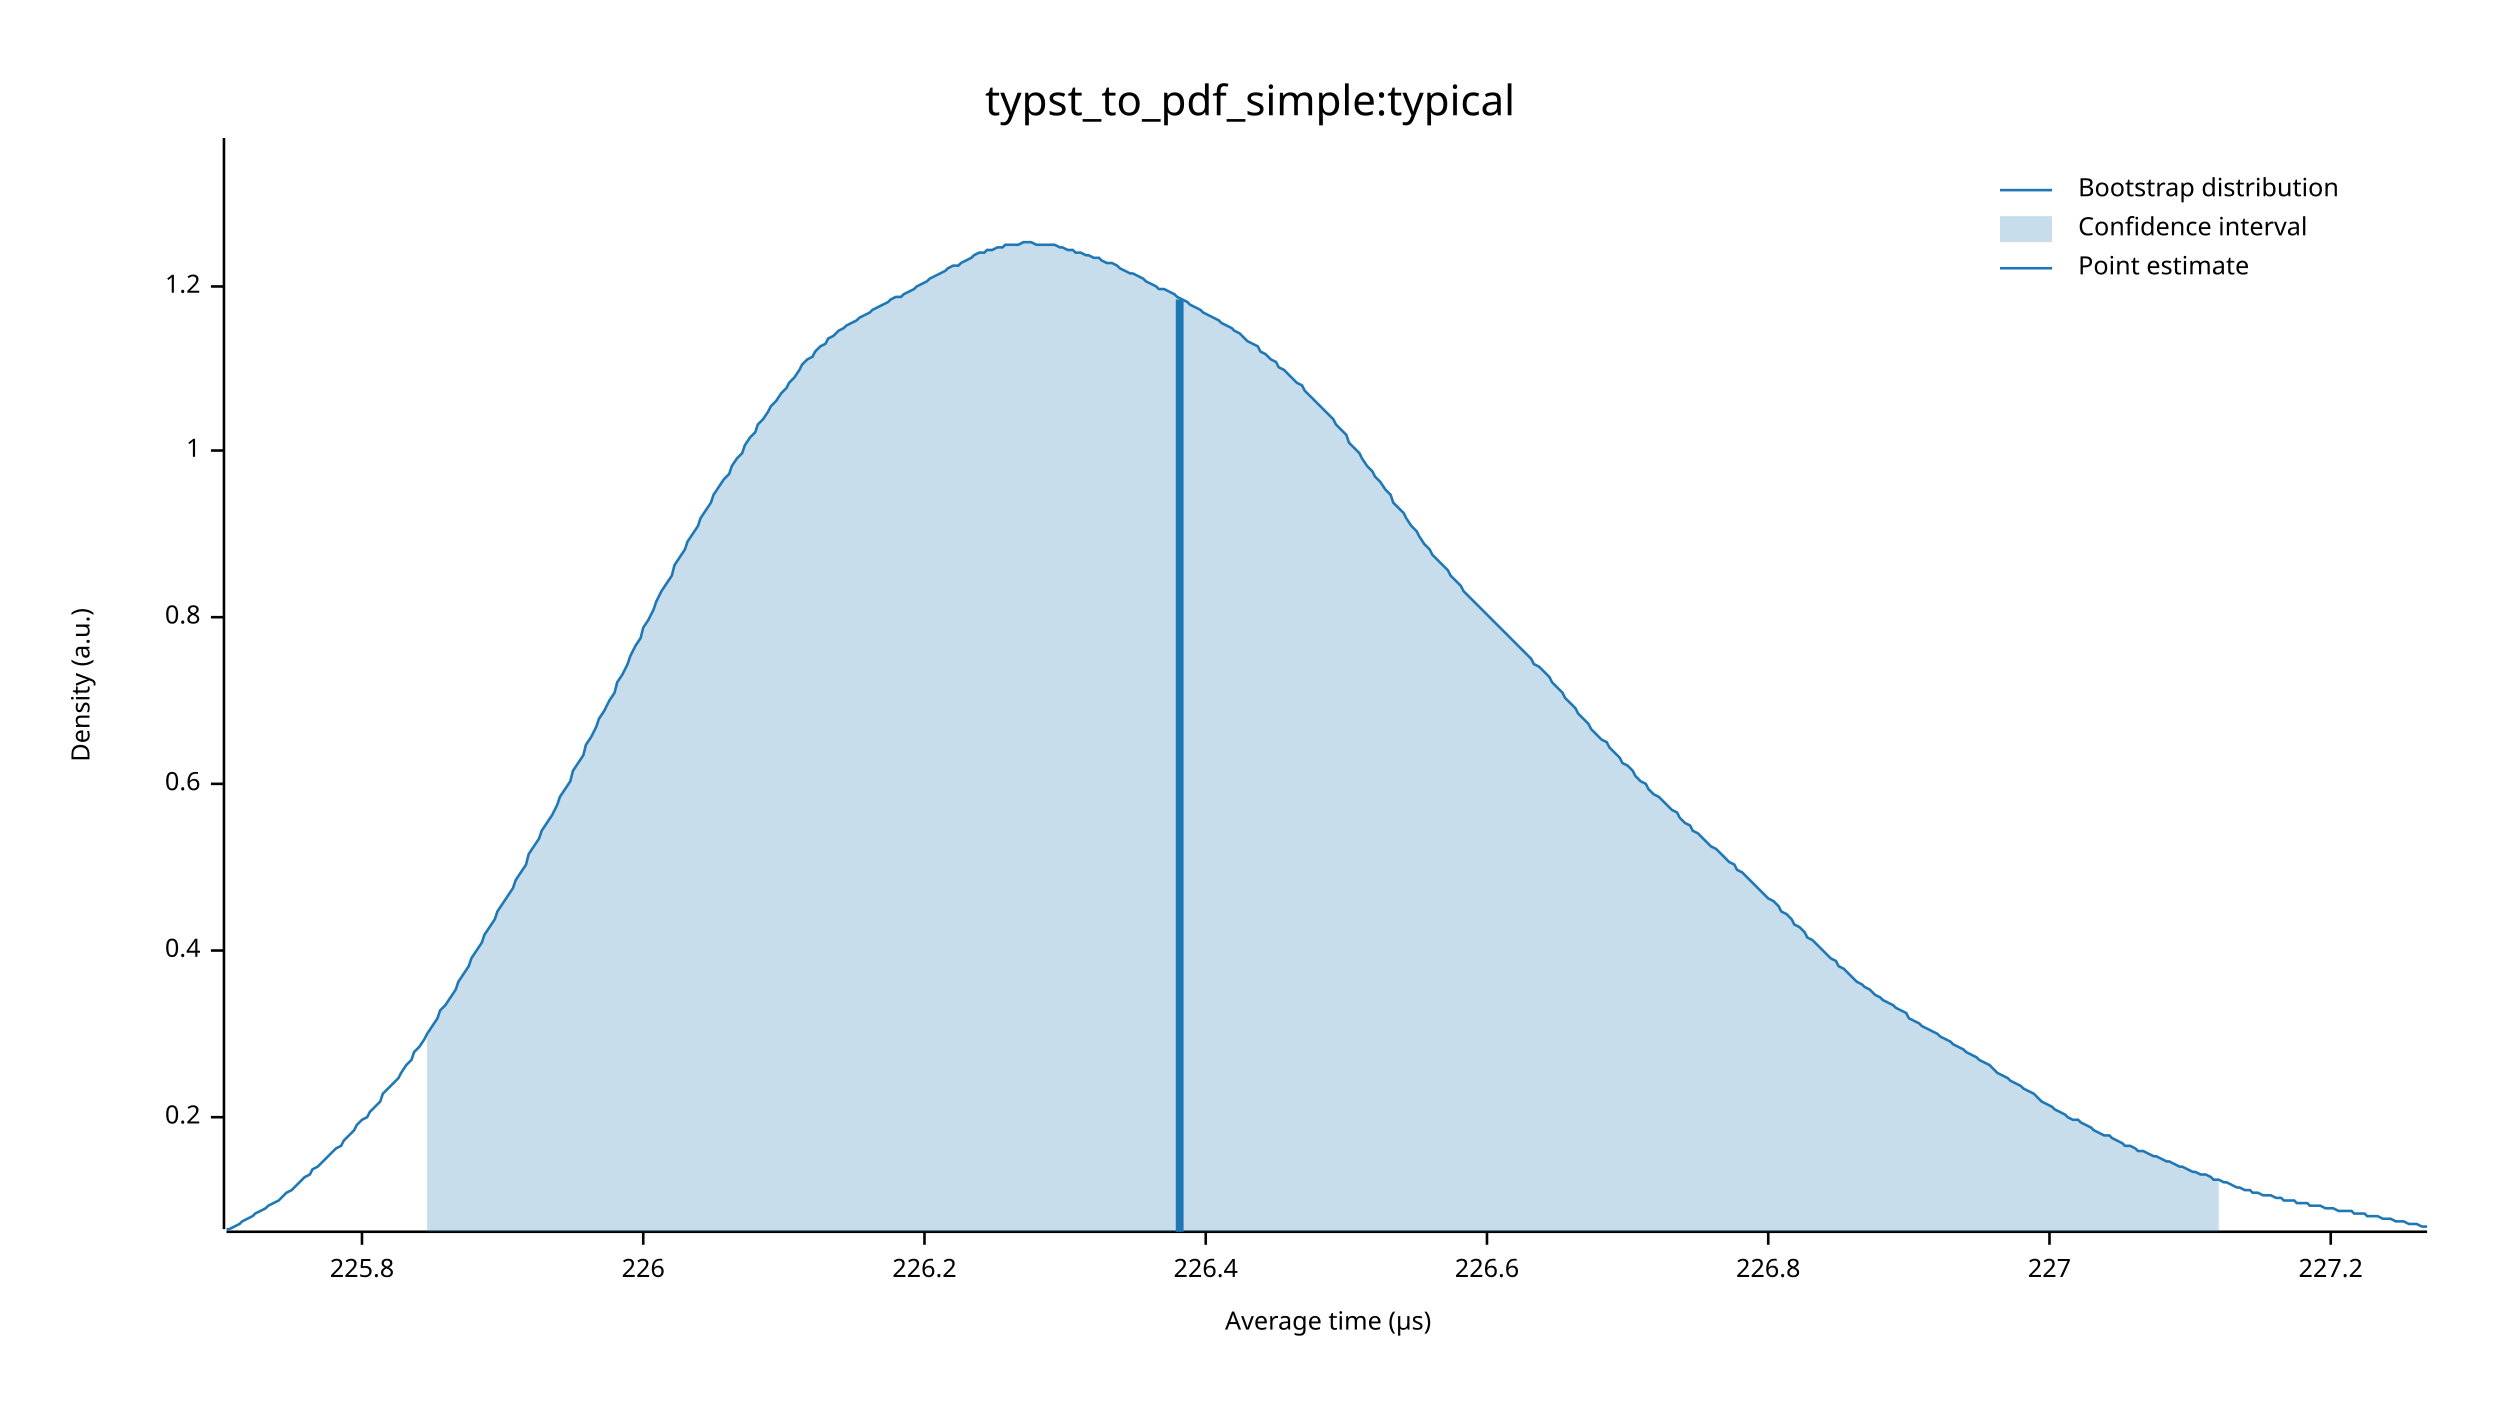
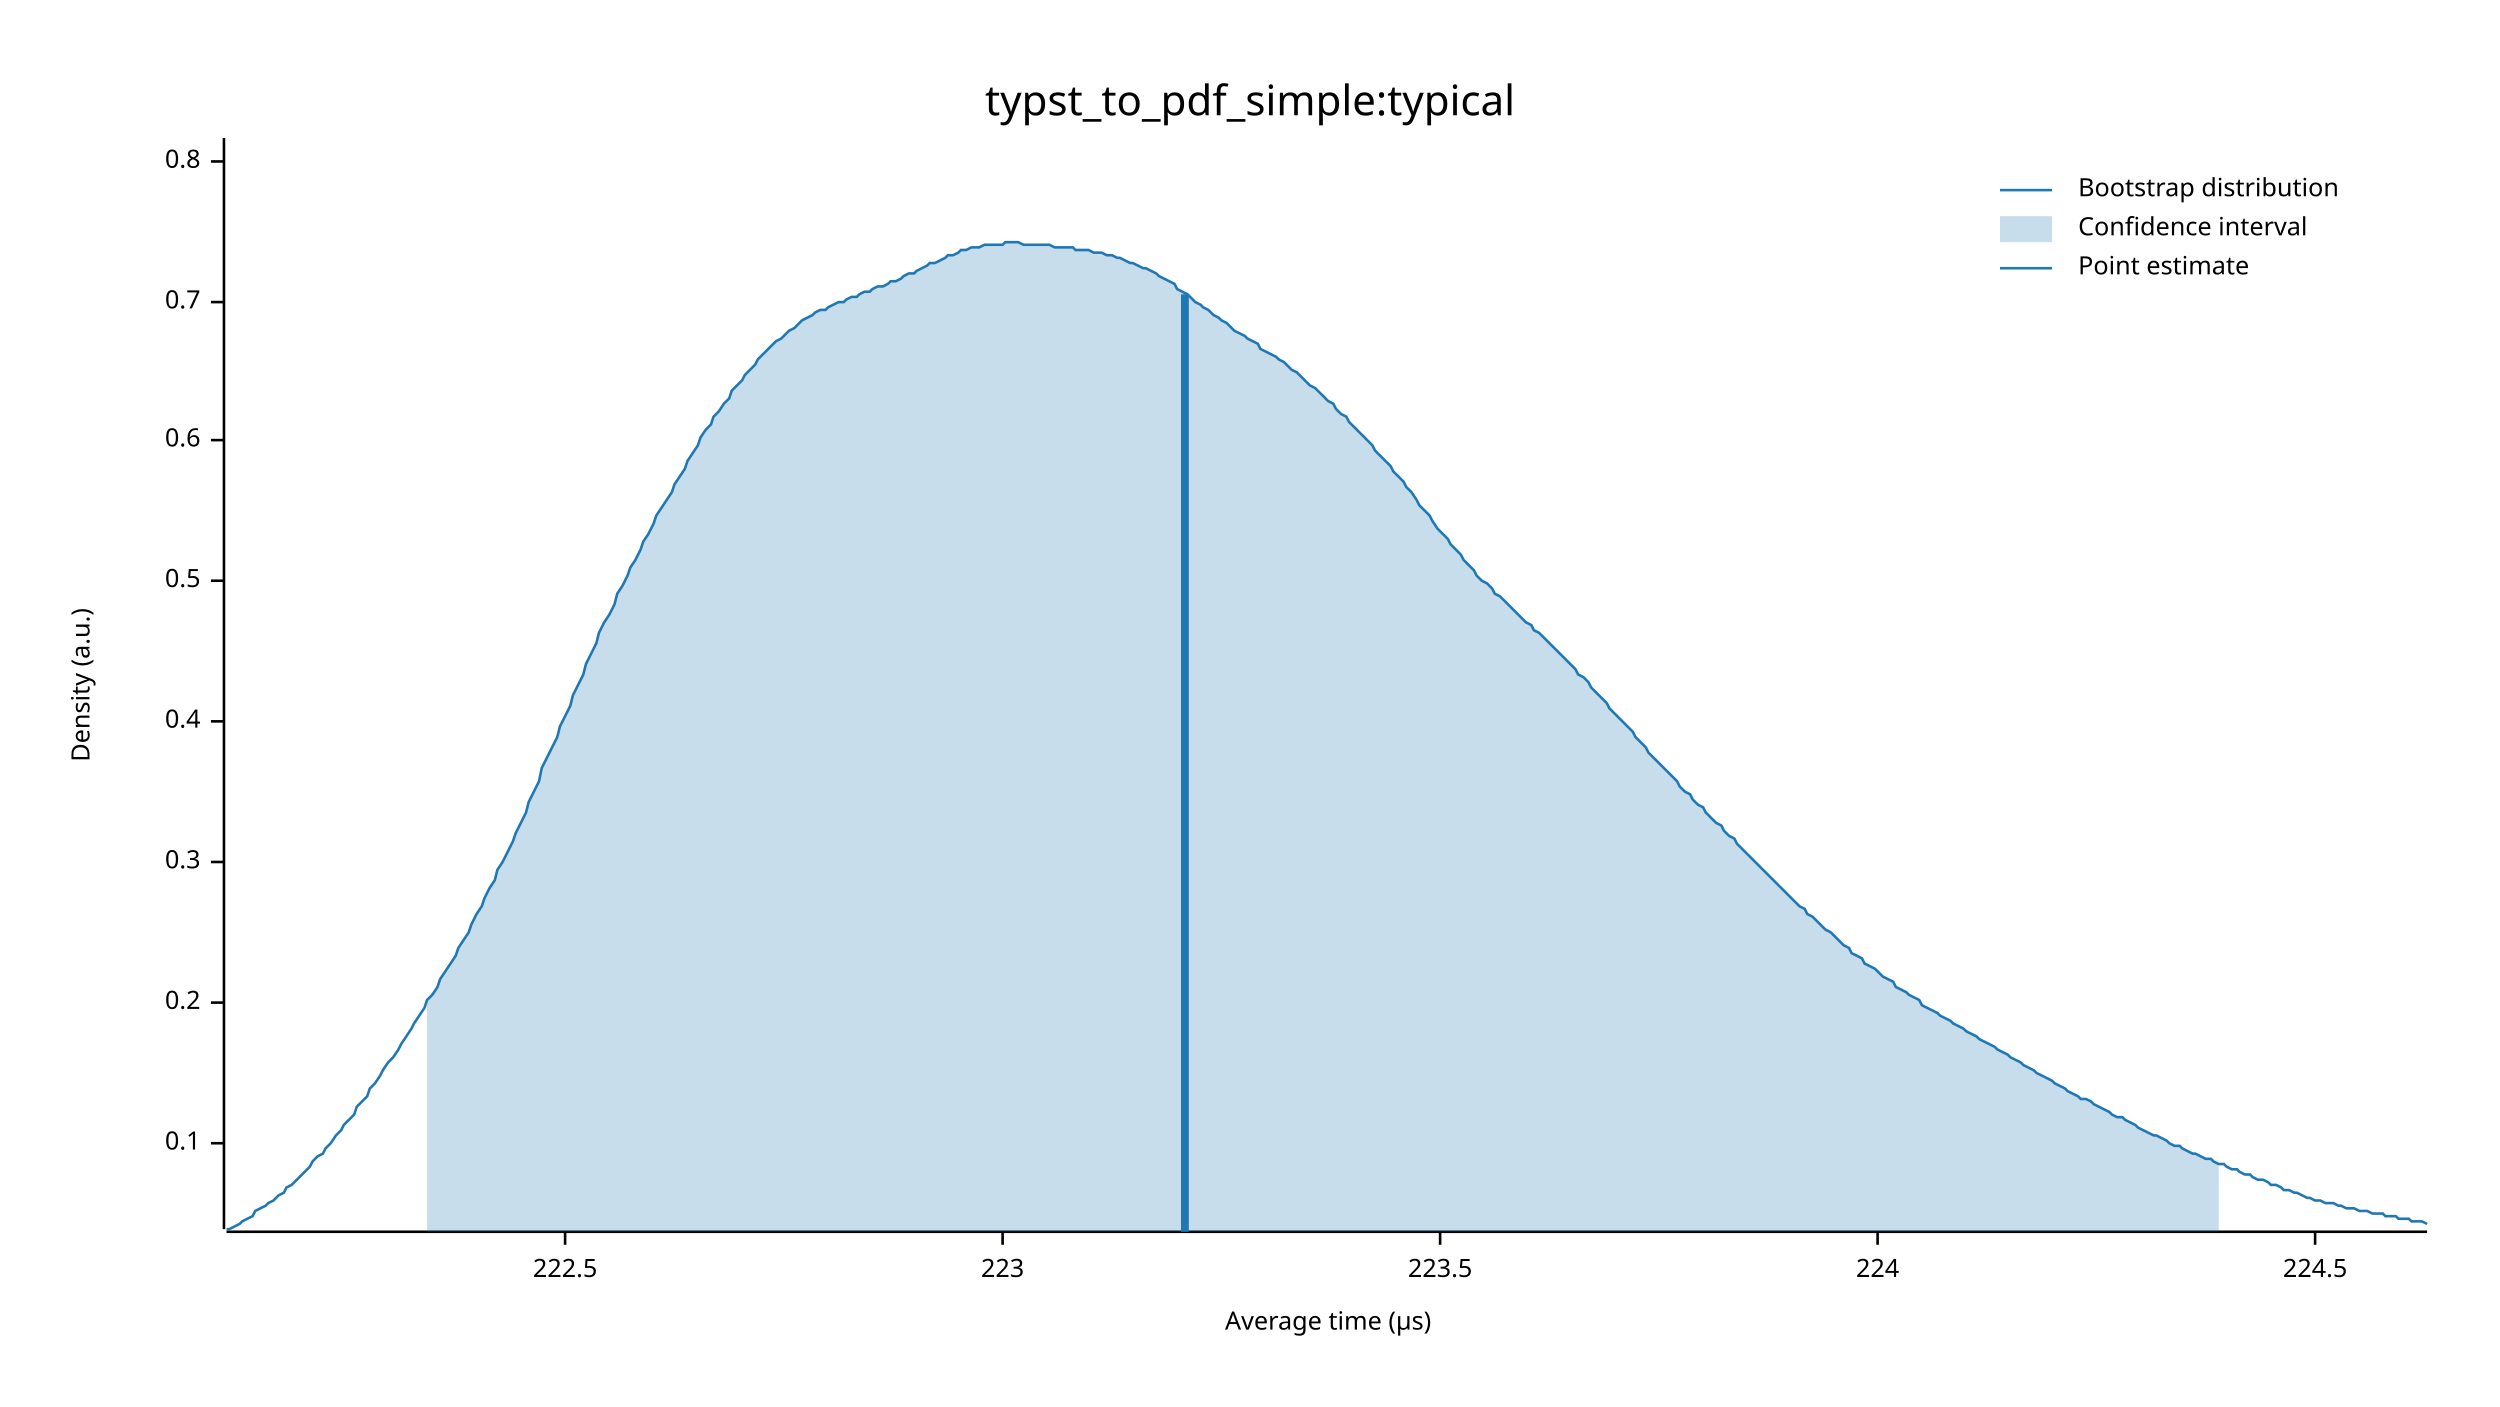
<svg xmlns="http://www.w3.org/2000/svg" width="960" height="540" viewBox="0 0 960 540">
  <text x="480" y="32" dy="0.76em" text-anchor="middle" font-family="sans-serif" font-size="16.129" opacity="1" fill="#000000">
typst_to_pdf_simple:typical
</text>
  <text x="27" y="263" dy="0.76em" text-anchor="middle" font-family="sans-serif" font-size="9.677" opacity="1" fill="#000000" transform="rotate(270, 27, 263)">
Density (a.u.)
</text>
  <text x="510" y="513" dy="-0.5ex" text-anchor="middle" font-family="sans-serif" font-size="9.677" opacity="1" fill="#000000">
Average time (µs)
</text>
  <polyline fill="none" opacity="1" stroke="#000000" stroke-width="1" points="86,53 86,472 " />
-   <text x="77" y="429" dy="0.5ex" text-anchor="end" font-family="sans-serif" font-size="9.677" opacity="1" fill="#000000">
+   <text x="77" y="439" dy="0.5ex" text-anchor="end" font-family="sans-serif" font-size="9.677" opacity="1" fill="#000000">
+ 0.1
+ </text>
+   <polyline fill="none" opacity="1" stroke="#000000" stroke-width="1" points="81,439 86,439 " />
+   <text x="77" y="385" dy="0.5ex" text-anchor="end" font-family="sans-serif" font-size="9.677" opacity="1" fill="#000000">
0.2
</text>
-   <polyline fill="none" opacity="1" stroke="#000000" stroke-width="1" points="81,429 86,429 " />
-   <text x="77" y="365" dy="0.5ex" text-anchor="end" font-family="sans-serif" font-size="9.677" opacity="1" fill="#000000">
+   <polyline fill="none" opacity="1" stroke="#000000" stroke-width="1" points="81,385 86,385 " />
+   <text x="77" y="331" dy="0.5ex" text-anchor="end" font-family="sans-serif" font-size="9.677" opacity="1" fill="#000000">
+ 0.3
+ </text>
+   <polyline fill="none" opacity="1" stroke="#000000" stroke-width="1" points="81,331 86,331 " />
+   <text x="77" y="277" dy="0.5ex" text-anchor="end" font-family="sans-serif" font-size="9.677" opacity="1" fill="#000000">
0.4
</text>
-   <polyline fill="none" opacity="1" stroke="#000000" stroke-width="1" points="81,365 86,365 " />
-   <text x="77" y="301" dy="0.5ex" text-anchor="end" font-family="sans-serif" font-size="9.677" opacity="1" fill="#000000">
+   <polyline fill="none" opacity="1" stroke="#000000" stroke-width="1" points="81,277 86,277 " />
+   <text x="77" y="223" dy="0.5ex" text-anchor="end" font-family="sans-serif" font-size="9.677" opacity="1" fill="#000000">
+ 0.5
+ </text>
+   <polyline fill="none" opacity="1" stroke="#000000" stroke-width="1" points="81,223 86,223 " />
+   <text x="77" y="169" dy="0.5ex" text-anchor="end" font-family="sans-serif" font-size="9.677" opacity="1" fill="#000000">
0.6
</text>
-   <polyline fill="none" opacity="1" stroke="#000000" stroke-width="1" points="81,301 86,301 " />
-   <text x="77" y="237" dy="0.5ex" text-anchor="end" font-family="sans-serif" font-size="9.677" opacity="1" fill="#000000">
+   <polyline fill="none" opacity="1" stroke="#000000" stroke-width="1" points="81,169 86,169 " />
+   <text x="77" y="116" dy="0.5ex" text-anchor="end" font-family="sans-serif" font-size="9.677" opacity="1" fill="#000000">
+ 0.7
+ </text>
+   <polyline fill="none" opacity="1" stroke="#000000" stroke-width="1" points="81,116 86,116 " />
+   <text x="77" y="62" dy="0.5ex" text-anchor="end" font-family="sans-serif" font-size="9.677" opacity="1" fill="#000000">
0.8
</text>
-   <polyline fill="none" opacity="1" stroke="#000000" stroke-width="1" points="81,237 86,237 " />
-   <text x="77" y="173" dy="0.5ex" text-anchor="end" font-family="sans-serif" font-size="9.677" opacity="1" fill="#000000">
- 1
+   <polyline fill="none" opacity="1" stroke="#000000" stroke-width="1" points="81,62 86,62 " />
+   <polyline fill="none" opacity="1" stroke="#000000" stroke-width="1" points="87,473 932,473 " />
+   <text x="217" y="483" dy="0.76em" text-anchor="middle" font-family="sans-serif" font-size="9.677" opacity="1" fill="#000000">
+ 222.5
</text>
-   <polyline fill="none" opacity="1" stroke="#000000" stroke-width="1" points="81,173 86,173 " />
-   <text x="77" y="110" dy="0.5ex" text-anchor="end" font-family="sans-serif" font-size="9.677" opacity="1" fill="#000000">
- 1.2
+   <polyline fill="none" opacity="1" stroke="#000000" stroke-width="1" points="217,473 217,478 " />
+   <text x="385" y="483" dy="0.76em" text-anchor="middle" font-family="sans-serif" font-size="9.677" opacity="1" fill="#000000">
+ 223
</text>
-   <polyline fill="none" opacity="1" stroke="#000000" stroke-width="1" points="81,110 86,110 " />
-   <polyline fill="none" opacity="1" stroke="#000000" stroke-width="1" points="87,473 932,473 " />
-   <text x="139" y="483" dy="0.76em" text-anchor="middle" font-family="sans-serif" font-size="9.677" opacity="1" fill="#000000">
- 225.8
+   <polyline fill="none" opacity="1" stroke="#000000" stroke-width="1" points="385,473 385,478 " />
+   <text x="553" y="483" dy="0.76em" text-anchor="middle" font-family="sans-serif" font-size="9.677" opacity="1" fill="#000000">
+ 223.5
</text>
-   <polyline fill="none" opacity="1" stroke="#000000" stroke-width="1" points="139,473 139,478 " />
-   <text x="247" y="483" dy="0.76em" text-anchor="middle" font-family="sans-serif" font-size="9.677" opacity="1" fill="#000000">
- 226
+   <polyline fill="none" opacity="1" stroke="#000000" stroke-width="1" points="553,473 553,478 " />
+   <text x="721" y="483" dy="0.76em" text-anchor="middle" font-family="sans-serif" font-size="9.677" opacity="1" fill="#000000">
+ 224
</text>
-   <polyline fill="none" opacity="1" stroke="#000000" stroke-width="1" points="247,473 247,478 " />
-   <text x="355" y="483" dy="0.76em" text-anchor="middle" font-family="sans-serif" font-size="9.677" opacity="1" fill="#000000">
- 226.2
+   <polyline fill="none" opacity="1" stroke="#000000" stroke-width="1" points="721,473 721,478 " />
+   <text x="889" y="483" dy="0.76em" text-anchor="middle" font-family="sans-serif" font-size="9.677" opacity="1" fill="#000000">
+ 224.5
</text>
-   <polyline fill="none" opacity="1" stroke="#000000" stroke-width="1" points="355,473 355,478 " />
-   <text x="463" y="483" dy="0.76em" text-anchor="middle" font-family="sans-serif" font-size="9.677" opacity="1" fill="#000000">
- 226.4
- </text>
-   <polyline fill="none" opacity="1" stroke="#000000" stroke-width="1" points="463,473 463,478 " />
-   <text x="571" y="483" dy="0.76em" text-anchor="middle" font-family="sans-serif" font-size="9.677" opacity="1" fill="#000000">
- 226.6
- </text>
-   <polyline fill="none" opacity="1" stroke="#000000" stroke-width="1" points="571,473 571,478 " />
-   <text x="679" y="483" dy="0.76em" text-anchor="middle" font-family="sans-serif" font-size="9.677" opacity="1" fill="#000000">
- 226.8
- </text>
-   <polyline fill="none" opacity="1" stroke="#000000" stroke-width="1" points="679,473 679,478 " />
-   <text x="787" y="483" dy="0.76em" text-anchor="middle" font-family="sans-serif" font-size="9.677" opacity="1" fill="#000000">
- 227
- </text>
-   <polyline fill="none" opacity="1" stroke="#000000" stroke-width="1" points="787,473 787,478 " />
-   <text x="895" y="483" dy="0.76em" text-anchor="middle" font-family="sans-serif" font-size="9.677" opacity="1" fill="#000000">
- 227.2
- </text>
-   <polyline fill="none" opacity="1" stroke="#000000" stroke-width="1" points="895,473 895,478 " />
-   <polyline fill="none" opacity="1" stroke="#1F78B4" stroke-width="1" points="87,472 88,472 90,471 92,470 93,469 95,468 97,467 98,466 100,465 102,464 103,463 105,462 107,461 109,459 110,458 112,457 114,455 115,454 117,452 119,451 120,449 122,448 124,446 125,445 127,443 129,441 131,440 132,438 134,436 136,434 137,432 139,430 141,429 142,427 144,425 146,423 147,420 149,418 151,416 153,414 154,412 156,409 158,407 159,404 161,402 163,399 164,397 166,394 168,391 169,388 171,386 173,383 175,380 176,377 178,374 180,371 181,368 183,365 185,362 186,359 188,356 190,353 191,350 193,347 195,344 197,341 198,338 200,335 202,332 203,328 205,325 207,322 208,319 210,316 212,313 214,309 215,306 217,303 219,300 220,296 222,293 224,290 225,286 227,283 229,279 230,276 232,273 234,269 236,266 237,262 239,259 241,255 242,252 244,248 246,245 247,241 249,238 251,234 252,231 254,227 256,224 258,221 259,217 261,214 263,211 264,208 266,205 268,202 269,199 271,196 273,193 274,190 276,187 278,184 280,182 281,179 283,176 285,174 286,171 288,168 290,166 291,163 293,161 295,158 296,156 298,154 300,151 302,149 303,147 305,145 307,142 308,140 310,138 312,137 313,135 315,133 317,132 318,130 320,129 322,127 324,126 325,125 327,124 329,123 330,122 332,121 334,120 335,119 337,118 339,117 341,116 342,115 344,114 346,114 347,113 349,112 351,111 352,110 354,109 356,108 357,107 359,106 361,105 363,104 364,103 366,102 368,102 369,101 371,100 373,99 374,98 376,97 378,97 379,96 381,96 383,95 385,95 386,94 388,94 390,94 391,94 393,93 395,93 396,93 398,94 400,94 401,94 403,94 405,94 407,95 408,95 410,96 412,96 413,97 415,97 417,98 418,98 420,99 422,99 423,100 425,101 427,101 429,102 430,103 432,104 434,105 435,105 437,106 439,107 440,108 442,109 444,110 445,111 447,111 449,112 451,113 452,114 454,115 456,116 457,117 459,118 461,119 462,120 464,121 466,122 468,123 469,124 471,125 473,126 474,127 476,128 478,130 479,131 481,132 483,133 484,135 486,136 488,138 490,139 491,141 493,142 495,144 496,145 498,147 500,148 501,150 503,152 505,154 506,155 508,157 510,159 512,161 513,163 515,165 517,167 518,170 520,172 522,174 523,176 525,179 527,181 528,183 530,185 532,188 534,190 535,193 537,195 539,197 540,199 542,202 544,204 545,206 547,209 549,211 550,213 552,215 554,217 556,219 557,221 559,223 561,225 562,227 564,229 566,231 567,232 569,234 571,236 573,238 574,239 576,241 578,243 579,244 581,246 583,248 584,249 586,251 588,253 589,255 591,256 593,258 595,260 596,262 598,264 600,266 601,268 603,270 605,272 606,274 608,276 610,278 611,280 613,282 615,284 617,285 618,287 620,289 622,291 623,293 625,294 627,296 628,298 630,300 632,301 633,303 635,305 637,306 639,308 640,309 642,311 644,312 645,314 647,316 649,317 650,319 652,320 654,322 655,323 657,325 659,326 661,328 662,329 664,331 666,332 667,334 669,335 671,337 672,338 674,340 676,342 677,343 679,345 681,346 683,348 684,350 686,351 688,353 689,355 691,356 693,358 694,360 696,361 698,363 700,365 701,366 703,368 705,369 706,371 708,372 710,374 711,375 713,377 715,378 716,379 718,380 720,382 722,383 723,384 725,385 727,386 728,387 730,388 732,389 733,391 735,392 737,393 738,394 740,395 742,396 744,397 745,398 747,399 749,400 750,401 752,402 754,403 755,404 757,405 759,406 760,407 762,408 764,409 766,411 767,412 769,413 771,414 772,415 774,416 776,417 777,418 779,419 781,420 782,421 784,423 786,424 788,425 789,426 791,427 793,428 794,429 796,430 798,430 799,431 801,432 803,433 804,434 806,435 808,436 810,436 811,437 813,438 815,439 816,440 818,440 820,441 821,442 823,442 825,443 827,444 828,444 830,445 832,446 833,446 835,447 837,448 838,448 840,449 842,450 843,450 845,451 847,451 849,452 850,453 852,453 854,454 855,454 857,455 859,456 860,456 862,457 864,457 865,458 867,458 869,459 871,459 872,459 874,460 876,460 877,461 879,461 881,461 882,462 884,462 886,462 887,463 889,463 891,463 893,464 894,464 896,464 898,465 899,465 901,465 903,465 904,466 906,466 908,466 909,467 911,467 913,467 915,468 916,468 918,468 920,469 921,469 923,469 925,470 926,470 928,470 930,471 932,471 " />
-   <polygon opacity="0.25" fill="#1F78B4" points="164,397 166,394 168,391 169,388 171,386 173,383 175,380 176,377 178,374 180,371 181,368 183,365 185,362 186,359 188,356 190,353 191,350 193,347 195,344 197,341 198,338 200,335 202,332 203,328 205,325 207,322 208,319 210,316 212,313 214,309 215,306 217,303 219,300 220,296 222,293 224,290 225,286 227,283 229,279 230,276 232,273 234,269 236,266 237,262 239,259 241,255 242,252 244,248 246,245 247,241 249,238 251,234 252,231 254,227 256,224 258,221 259,217 261,214 263,211 264,208 266,205 268,202 269,199 271,196 273,193 274,190 276,187 278,184 280,182 281,179 283,176 285,174 286,171 288,168 290,166 291,163 293,161 295,158 296,156 298,154 300,151 302,149 303,147 305,145 307,142 308,140 310,138 312,137 313,135 315,133 317,132 318,130 320,129 322,127 324,126 325,125 327,124 329,123 330,122 332,121 334,120 335,119 337,118 339,117 341,116 342,115 344,114 346,114 347,113 349,112 351,111 352,110 354,109 356,108 357,107 359,106 361,105 363,104 364,103 366,102 368,102 369,101 371,100 373,99 374,98 376,97 378,97 379,96 381,96 383,95 385,95 386,94 388,94 390,94 391,94 393,93 395,93 396,93 398,94 400,94 401,94 403,94 405,94 407,95 408,95 410,96 412,96 413,97 415,97 417,98 418,98 420,99 422,99 423,100 425,101 427,101 429,102 430,103 432,104 434,105 435,105 437,106 439,107 440,108 442,109 444,110 445,111 447,111 449,112 451,113 452,114 454,115 456,116 457,117 459,118 461,119 462,120 464,121 466,122 468,123 469,124 471,125 473,126 474,127 476,128 478,130 479,131 481,132 483,133 484,135 486,136 488,138 490,139 491,141 493,142 495,144 496,145 498,147 500,148 501,150 503,152 505,154 506,155 508,157 510,159 512,161 513,163 515,165 517,167 518,170 520,172 522,174 523,176 525,179 527,181 528,183 530,185 532,188 534,190 535,193 537,195 539,197 540,199 542,202 544,204 545,206 547,209 549,211 550,213 552,215 554,217 556,219 557,221 559,223 561,225 562,227 564,229 566,231 567,232 569,234 571,236 573,238 574,239 576,241 578,243 579,244 581,246 583,248 584,249 586,251 588,253 589,255 591,256 593,258 595,260 596,262 598,264 600,266 601,268 603,270 605,272 606,274 608,276 610,278 611,280 613,282 615,284 617,285 618,287 620,289 622,291 623,293 625,294 627,296 628,298 630,300 632,301 633,303 635,305 637,306 639,308 640,309 642,311 644,312 645,314 647,316 649,317 650,319 652,320 654,322 655,323 657,325 659,326 661,328 662,329 664,331 666,332 667,334 669,335 671,337 672,338 674,340 676,342 677,343 679,345 681,346 683,348 684,350 686,351 688,353 689,355 691,356 693,358 694,360 696,361 698,363 700,365 701,366 703,368 705,369 706,371 708,372 710,374 711,375 713,377 715,378 716,379 718,380 720,382 722,383 723,384 725,385 727,386 728,387 730,388 732,389 733,391 735,392 737,393 738,394 740,395 742,396 744,397 745,398 747,399 749,400 750,401 752,402 754,403 755,404 757,405 759,406 760,407 762,408 764,409 766,411 767,412 769,413 771,414 772,415 774,416 776,417 777,418 779,419 781,420 782,421 784,423 786,424 788,425 789,426 791,427 793,428 794,429 796,430 798,430 799,431 801,432 803,433 804,434 806,435 808,436 810,436 811,437 813,438 815,439 816,440 818,440 820,441 821,442 823,442 825,443 827,444 828,444 830,445 832,446 833,446 835,447 837,448 838,448 840,449 842,450 843,450 845,451 847,451 849,452 850,453 852,453 852,473 164,473 " />
-   <polyline fill="none" opacity="1" stroke="#1F78B4" stroke-width="3" points="453,473 453,115 " />
+   <polyline fill="none" opacity="1" stroke="#000000" stroke-width="1" points="889,473 889,478 " />
+   <polyline fill="none" opacity="1" stroke="#1F78B4" stroke-width="1" points="87,472 88,472 90,471 92,470 93,469 95,468 97,467 98,465 100,464 102,463 103,462 105,461 107,459 109,458 110,456 112,455 114,453 115,452 117,450 119,448 120,446 122,444 124,443 125,441 127,439 129,436 131,434 132,432 134,430 136,428 137,425 139,423 141,421 142,418 144,416 146,413 147,411 149,408 151,406 153,403 154,401 156,398 158,395 159,393 161,390 163,387 164,384 166,382 168,379 169,376 171,373 173,370 175,367 176,364 178,361 180,358 181,355 183,351 185,348 186,345 188,341 190,338 191,334 193,331 195,327 197,323 198,320 200,316 202,312 203,308 205,304 207,300 208,295 210,291 212,287 214,283 215,279 217,275 219,271 220,267 222,263 224,259 225,255 227,251 229,247 230,243 232,239 234,236 236,232 237,228 239,225 241,221 242,218 244,215 246,211 247,208 249,205 251,201 252,198 254,195 256,192 258,189 259,186 261,183 263,180 264,177 266,174 268,171 269,168 271,165 273,163 274,160 276,158 278,155 280,153 281,150 283,148 285,146 286,144 288,142 290,140 291,138 293,136 295,134 296,133 298,131 300,130 302,128 303,127 305,126 307,124 308,123 310,122 312,121 313,120 315,119 317,119 318,118 320,117 322,116 324,116 325,115 327,114 329,114 330,113 332,112 334,112 335,111 337,110 339,110 341,109 342,108 344,108 346,107 347,106 349,105 351,105 352,104 354,103 356,102 357,101 359,101 361,100 363,99 364,98 366,98 368,97 369,96 371,96 373,95 374,95 376,95 378,94 379,94 381,94 383,94 385,94 386,93 388,93 390,93 391,93 393,94 395,94 396,94 398,94 400,94 401,94 403,94 405,95 407,95 408,95 410,95 412,95 413,96 415,96 417,96 418,96 420,97 422,97 423,97 425,98 427,98 429,99 430,99 432,100 434,101 435,101 437,102 439,103 440,103 442,104 444,105 445,106 447,107 449,108 451,109 452,111 454,112 456,113 457,114 459,116 461,117 462,118 464,119 466,121 468,122 469,123 471,124 473,126 474,127 476,128 478,129 479,130 481,131 483,132 484,134 486,135 488,136 490,137 491,138 493,139 495,141 496,142 498,143 500,145 501,146 503,148 505,149 506,150 508,152 510,154 512,155 513,157 515,159 517,160 518,162 520,164 522,166 523,167 525,169 527,171 528,173 530,175 532,177 534,179 535,181 537,183 539,185 540,187 542,189 544,192 545,194 547,196 549,198 550,200 552,203 554,205 556,207 557,209 559,211 561,213 562,215 564,217 566,219 567,221 569,223 571,224 573,226 574,228 576,229 578,231 579,232 581,234 583,236 584,237 586,239 588,240 589,242 591,243 593,245 595,247 596,248 598,250 600,252 601,253 603,255 605,257 606,259 608,260 610,262 611,264 613,266 615,268 617,270 618,272 620,274 622,276 623,277 625,279 627,281 628,283 630,285 632,287 633,289 635,291 637,293 639,295 640,296 642,298 644,300 645,302 647,304 649,305 650,307 652,309 654,310 655,312 657,314 659,316 661,317 662,319 664,321 666,322 667,324 669,326 671,328 672,329 674,331 676,333 677,334 679,336 681,338 683,340 684,341 686,343 688,345 689,346 691,348 693,349 694,351 696,352 698,354 700,356 701,357 703,358 705,360 706,361 708,363 710,364 711,366 713,367 715,368 716,370 718,371 720,372 722,374 723,375 725,376 727,377 728,379 730,380 732,381 733,382 735,383 737,384 738,386 740,387 742,388 744,389 745,390 747,391 749,392 750,393 752,394 754,395 755,396 757,397 759,398 760,399 762,400 764,401 766,402 767,403 769,404 771,405 772,406 774,407 776,408 777,409 779,410 781,411 782,412 784,413 786,414 788,415 789,416 791,417 793,418 794,419 796,420 798,421 799,422 801,422 803,423 804,424 806,425 808,426 810,427 811,428 813,429 815,429 816,430 818,431 820,432 821,433 823,434 825,435 827,436 828,436 830,437 832,438 833,439 835,440 837,440 838,441 840,442 842,443 843,443 845,444 847,445 849,445 850,446 852,447 854,447 855,448 857,449 859,449 860,450 862,451 864,451 865,452 867,453 869,453 871,454 872,455 874,455 876,456 877,457 879,457 881,458 882,458 884,459 886,460 887,460 889,461 891,461 893,462 894,462 896,462 898,463 899,463 901,464 903,464 904,464 906,465 908,465 909,465 911,466 913,466 915,466 916,467 918,467 920,467 921,468 923,468 925,468 926,469 928,469 930,469 932,470 " />
+   <polygon opacity="0.25" fill="#1F78B4" points="164,384 166,382 168,379 169,376 171,373 173,370 175,367 176,364 178,361 180,358 181,355 183,351 185,348 186,345 188,341 190,338 191,334 193,331 195,327 197,323 198,320 200,316 202,312 203,308 205,304 207,300 208,295 210,291 212,287 214,283 215,279 217,275 219,271 220,267 222,263 224,259 225,255 227,251 229,247 230,243 232,239 234,236 236,232 237,228 239,225 241,221 242,218 244,215 246,211 247,208 249,205 251,201 252,198 254,195 256,192 258,189 259,186 261,183 263,180 264,177 266,174 268,171 269,168 271,165 273,163 274,160 276,158 278,155 280,153 281,150 283,148 285,146 286,144 288,142 290,140 291,138 293,136 295,134 296,133 298,131 300,130 302,128 303,127 305,126 307,124 308,123 310,122 312,121 313,120 315,119 317,119 318,118 320,117 322,116 324,116 325,115 327,114 329,114 330,113 332,112 334,112 335,111 337,110 339,110 341,109 342,108 344,108 346,107 347,106 349,105 351,105 352,104 354,103 356,102 357,101 359,101 361,100 363,99 364,98 366,98 368,97 369,96 371,96 373,95 374,95 376,95 378,94 379,94 381,94 383,94 385,94 386,93 388,93 390,93 391,93 393,94 395,94 396,94 398,94 400,94 401,94 403,94 405,95 407,95 408,95 410,95 412,95 413,96 415,96 417,96 418,96 420,97 422,97 423,97 425,98 427,98 429,99 430,99 432,100 434,101 435,101 437,102 439,103 440,103 442,104 444,105 445,106 447,107 449,108 451,109 452,111 454,112 456,113 457,114 459,116 461,117 462,118 464,119 466,121 468,122 469,123 471,124 473,126 474,127 476,128 478,129 479,130 481,131 483,132 484,134 486,135 488,136 490,137 491,138 493,139 495,141 496,142 498,143 500,145 501,146 503,148 505,149 506,150 508,152 510,154 512,155 513,157 515,159 517,160 518,162 520,164 522,166 523,167 525,169 527,171 528,173 530,175 532,177 534,179 535,181 537,183 539,185 540,187 542,189 544,192 545,194 547,196 549,198 550,200 552,203 554,205 556,207 557,209 559,211 561,213 562,215 564,217 566,219 567,221 569,223 571,224 573,226 574,228 576,229 578,231 579,232 581,234 583,236 584,237 586,239 588,240 589,242 591,243 593,245 595,247 596,248 598,250 600,252 601,253 603,255 605,257 606,259 608,260 610,262 611,264 613,266 615,268 617,270 618,272 620,274 622,276 623,277 625,279 627,281 628,283 630,285 632,287 633,289 635,291 637,293 639,295 640,296 642,298 644,300 645,302 647,304 649,305 650,307 652,309 654,310 655,312 657,314 659,316 661,317 662,319 664,321 666,322 667,324 669,326 671,328 672,329 674,331 676,333 677,334 679,336 681,338 683,340 684,341 686,343 688,345 689,346 691,348 693,349 694,351 696,352 698,354 700,356 701,357 703,358 705,360 706,361 708,363 710,364 711,366 713,367 715,368 716,370 718,371 720,372 722,374 723,375 725,376 727,377 728,379 730,380 732,381 733,382 735,383 737,384 738,386 740,387 742,388 744,389 745,390 747,391 749,392 750,393 752,394 754,395 755,396 757,397 759,398 760,399 762,400 764,401 766,402 767,403 769,404 771,405 772,406 774,407 776,408 777,409 779,410 781,411 782,412 784,413 786,414 788,415 789,416 791,417 793,418 794,419 796,420 798,421 799,422 801,422 803,423 804,424 806,425 808,426 810,427 811,428 813,429 815,429 816,430 818,431 820,432 821,433 823,434 825,435 827,436 828,436 830,437 832,438 833,439 835,440 837,440 838,441 840,442 842,443 843,443 845,444 847,445 849,445 850,446 852,447 852,473 164,473 " />
+   <polyline fill="none" opacity="1" stroke="#1F78B4" stroke-width="3" points="455,473 455,113 " />
  <text x="798" y="68" dy="0.76em" text-anchor="start" font-family="sans-serif" font-size="9.677" opacity="1" fill="#000000">
Bootstrap distribution
</text>
  <text x="798" y="83" dy="0.76em" text-anchor="start" font-family="sans-serif" font-size="9.677" opacity="1" fill="#000000">
Confidence interval
</text>
  <text x="798" y="98" dy="0.76em" text-anchor="start" font-family="sans-serif" font-size="9.677" opacity="1" fill="#000000">
Point estimate
</text>
  <polyline fill="none" opacity="1" stroke="#1F78B4" stroke-width="1" points="768,73 788,73 " />
  <rect x="768" y="83" width="20" height="10" opacity="0.25" fill="#1F78B4" stroke="none" />
  <polyline fill="none" opacity="1" stroke="#1F78B4" stroke-width="1" points="768,103 788,103 " />
</svg>
